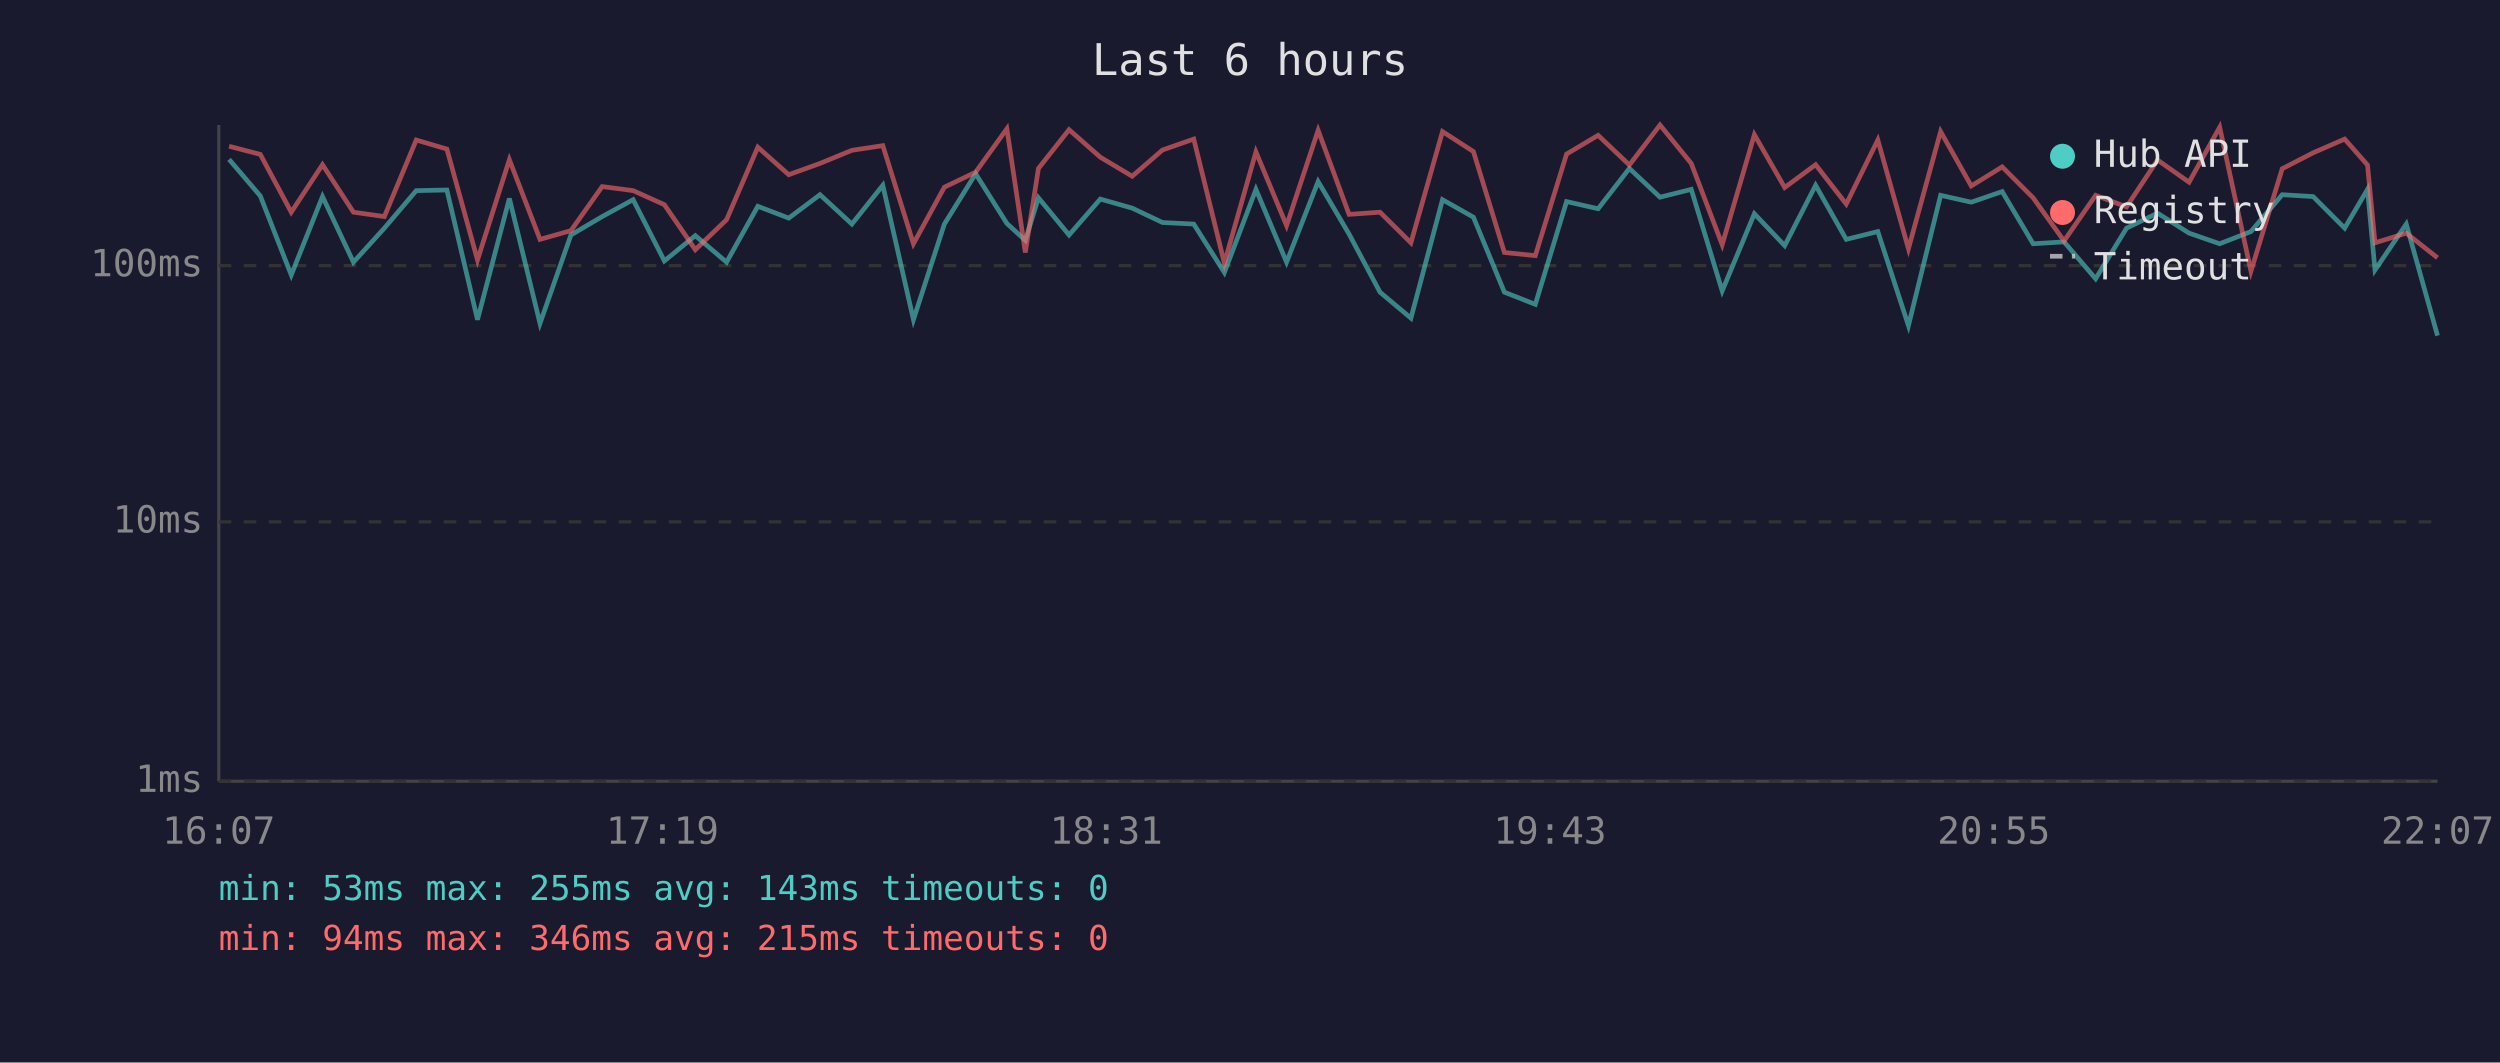
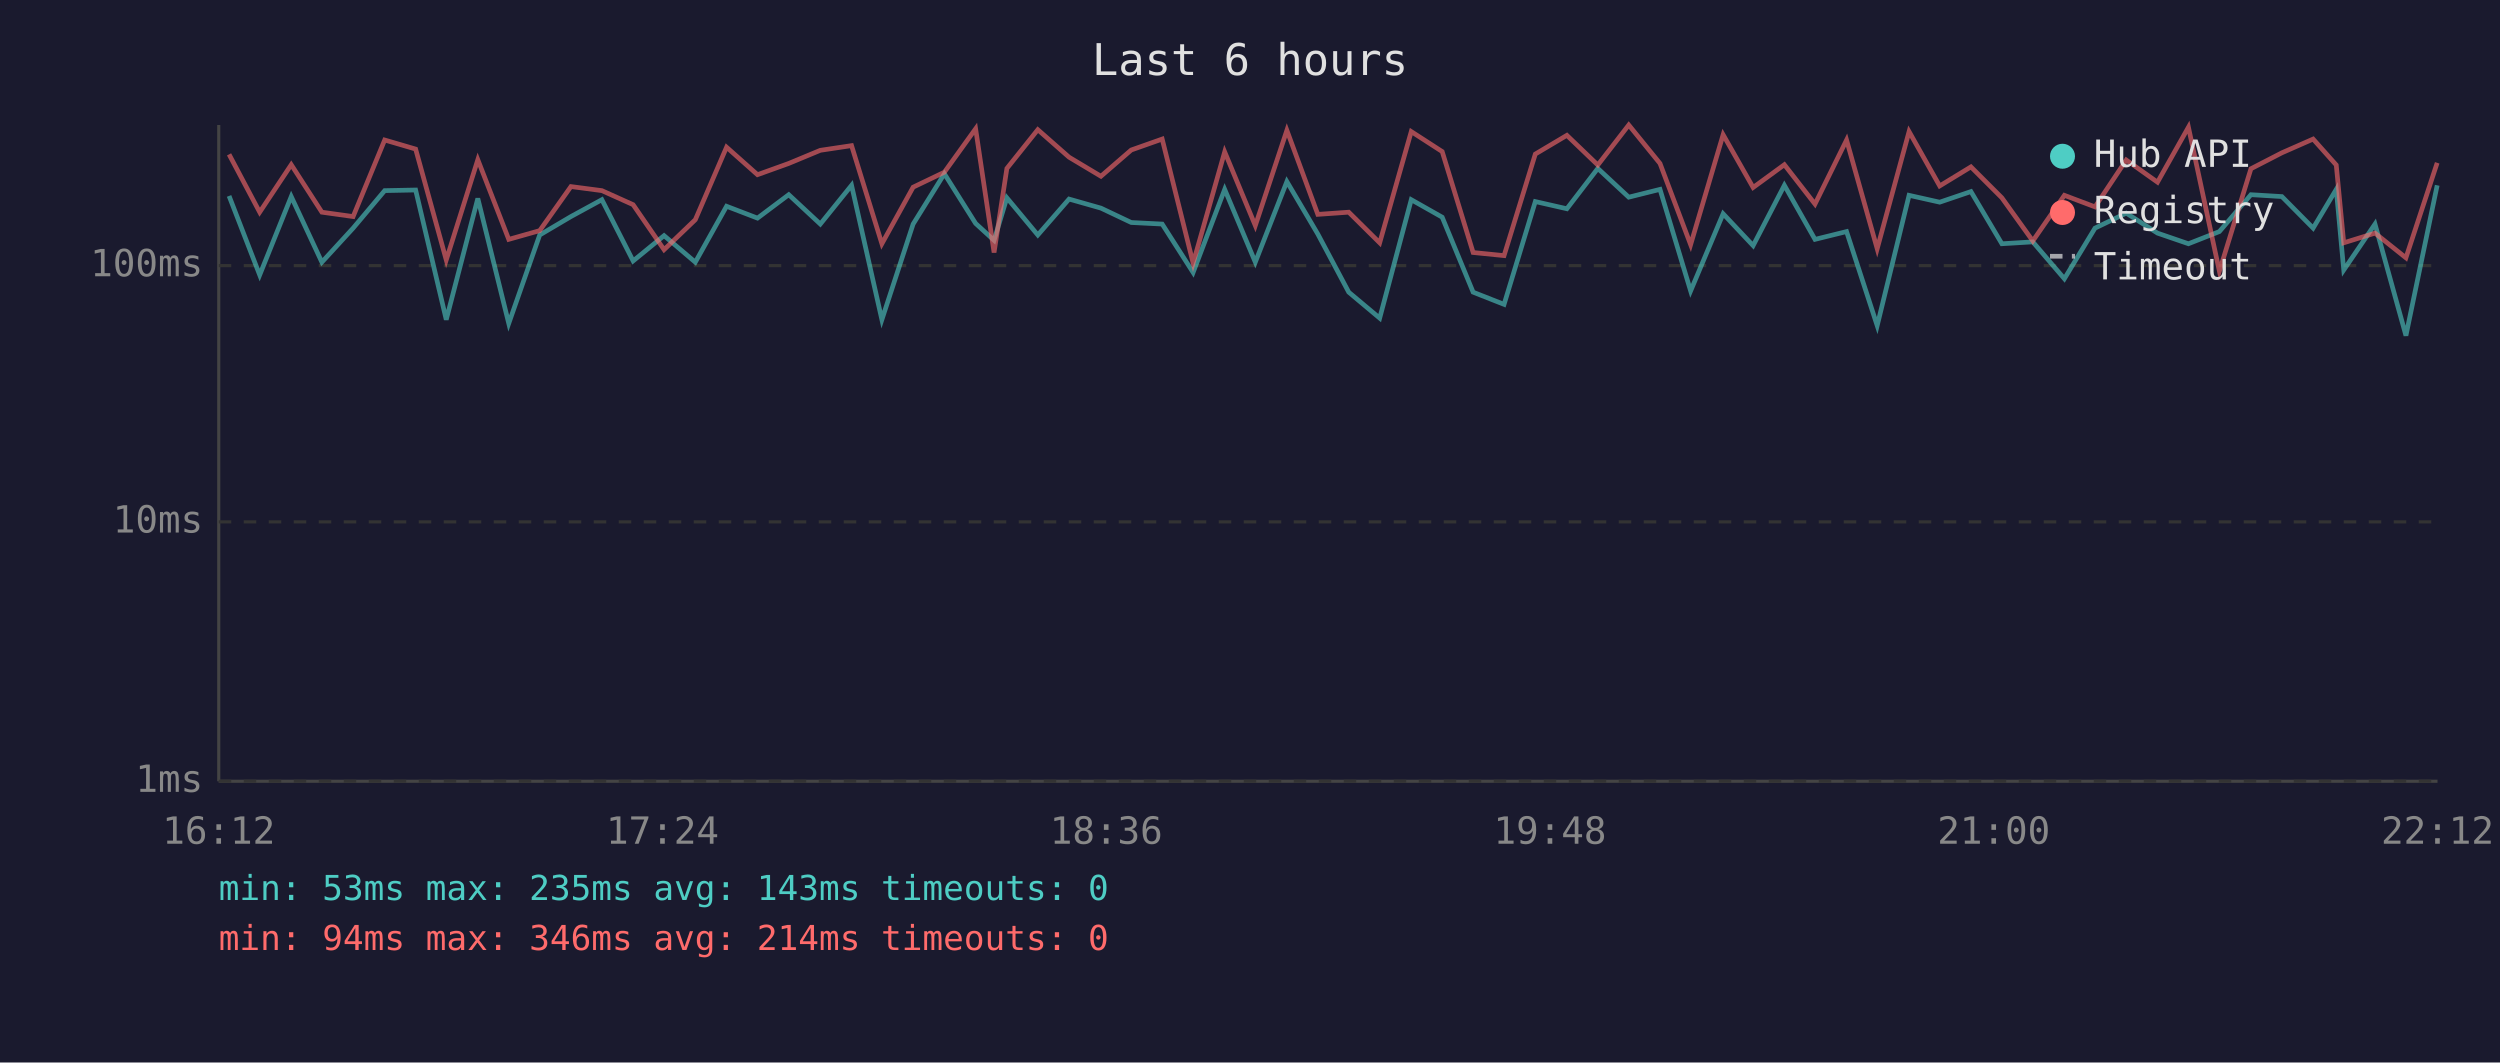
<svg xmlns="http://www.w3.org/2000/svg" viewBox="0 0 800 340" font-family="monospace" font-size="12">
  <rect width="800" height="340" fill="#1a1a2e" />
  <text x="400" y="24" fill="#e0e0e0" font-size="14" text-anchor="middle">Last 6 hours</text>
  <line x1="70" y1="40" x2="70" y2="250" stroke="#444" stroke-width="1" />
  <line x1="70" y1="250" x2="780" y2="250" stroke="#444" stroke-width="1" />
  <line x1="70" y1="250" x2="780" y2="250" stroke="#333" stroke-width="1" stroke-dasharray="4" />
  <text x="65" y="250" fill="#888" text-anchor="end" dominant-baseline="middle">1ms</text>
  <line x1="70" y1="167" x2="780" y2="167" stroke="#333" stroke-width="1" stroke-dasharray="4" />
  <text x="65" y="167" fill="#888" text-anchor="end" dominant-baseline="middle">10ms</text>
  <line x1="70" y1="85" x2="780" y2="85" stroke="#333" stroke-width="1" stroke-dasharray="4" />
  <text x="65" y="85" fill="#888" text-anchor="end" dominant-baseline="middle">100ms</text>
-   <text x="70" y="270" fill="#888" text-anchor="middle">16:07</text>
-   <text x="212" y="270" fill="#888" text-anchor="middle">17:19</text>
-   <text x="354" y="270" fill="#888" text-anchor="middle">18:31</text>
-   <text x="496" y="270" fill="#888" text-anchor="middle">19:43</text>
-   <text x="638" y="270" fill="#888" text-anchor="middle">20:55</text>
-   <text x="780" y="270" fill="#888" text-anchor="middle">22:07</text>
-   <polyline points="73.3,51.0 83.3,62.7 93.2,88.0 103.2,62.9 113.1,83.9 123.0,73.0 133.2,61.0 143.0,60.8 152.8,102.3 163.0,63.5 172.8,103.5 182.7,75.2 192.7,69.3 202.6,63.9 212.6,83.5 222.5,75.4 232.5,83.9 242.5,66.0 252.4,69.8 262.4,62.3 272.6,71.7 282.5,59.3 292.3,102.3 302.2,71.7 312.2,55.6 322.2,71.5 328.1,76.9 332.3,63.3 342.1,75.2 352.1,63.7 362.3,66.6 372.0,71.2 382.0,71.7 391.8,87.2 401.9,60.6 411.7,83.9 421.8,58.1 431.7,74.9 441.6,93.5 451.5,101.8 461.6,63.9 471.5,69.5 481.4,93.5 491.3,97.4 501.3,64.5 511.4,66.8 521.4,53.9 531.2,63.1 541.2,60.6 551.1,93.1 561.4,68.4 571.1,78.6 581.0,59.3 590.8,76.6 600.9,74.1 610.7,104.2 621.0,62.5 630.8,64.7 640.7,61.3 650.6,78.0 660.5,77.4 670.6,89.2 680.5,73.0 690.4,68.2 700.5,74.6 710.3,78.0 720.3,74.1 730.3,62.3 740.2,62.9 750.3,73.0 757.6,60.6 760.0,86.4 770.0,71.7 780.0,107.4" fill="none" stroke="#4ecdc4" stroke-width="1.5" opacity="0.6" />
-   <polyline points="73.3,46.8 83.3,49.4 93.2,67.9 103.2,52.7 113.1,67.9 123.0,69.3 133.2,44.8 143.0,47.7 152.8,83.2 163.0,51.1 172.8,76.6 182.7,73.8 192.7,59.7 202.6,61.0 212.6,65.5 222.5,79.9 232.5,70.3 242.5,47.1 252.4,55.9 262.4,52.3 272.6,48.1 282.5,46.6 292.3,78.0 302.2,59.9 312.2,55.1 322.2,41.2 328.1,80.8 332.3,53.9 342.1,41.5 352.1,50.3 362.3,56.4 372.0,48.0 382.0,44.5 391.8,84.2 401.9,48.6 411.7,72.2 421.8,41.7 431.7,68.6 441.6,67.9 451.5,77.7 461.6,42.1 471.5,48.5 481.4,80.8 491.3,81.8 501.3,49.3 511.4,43.3 521.4,52.8 531.2,40.0 541.2,52.3 551.1,78.3 561.4,43.1 571.1,60.0 581.0,52.7 590.8,65.3 600.9,44.8 610.7,79.6 621.0,42.1 630.8,59.5 640.7,53.4 650.6,63.3 660.5,77.1 670.6,62.5 680.5,66.2 690.4,51.2 700.5,58.3 710.3,40.7 720.3,86.8 730.3,54.0 740.2,48.9 750.3,44.5 757.6,52.8 760.0,77.7 770.0,74.6 780.0,82.5" fill="none" stroke="#ff6b6b" stroke-width="1.5" opacity="0.6" />
+   <text x="70" y="270" fill="#888" text-anchor="middle">16:12</text>
+   <text x="212" y="270" fill="#888" text-anchor="middle">17:24</text>
+   <text x="354" y="270" fill="#888" text-anchor="middle">18:36</text>
+   <text x="496" y="270" fill="#888" text-anchor="middle">19:48</text>
+   <text x="638" y="270" fill="#888" text-anchor="middle">21:00</text>
+   <text x="780" y="270" fill="#888" text-anchor="middle">22:12</text>
+   <polyline points="73.3,62.7 83.1,88.0 93.2,62.9 103.0,83.9 113.0,73.0 123.1,61.0 133.0,60.8 142.8,102.3 152.9,63.5 162.8,103.5 172.7,75.2 182.7,69.3 192.6,63.9 202.6,83.5 212.5,75.4 222.5,83.9 232.5,66.0 242.4,69.8 252.4,62.3 262.5,71.7 272.5,59.3 282.2,102.3 292.2,71.7 302.2,55.6 312.2,71.5 318.1,76.9 322.2,63.3 332.1,75.2 342.1,63.7 352.3,66.6 362.0,71.2 371.9,71.7 381.8,87.2 391.9,60.6 401.7,83.9 411.8,58.1 421.7,74.9 431.6,93.5 441.5,101.8 451.6,63.9 461.5,69.5 471.4,93.5 481.3,97.4 491.3,64.5 501.4,66.8 511.3,53.9 521.2,63.1 531.2,60.6 541.0,93.1 551.4,68.4 561.0,78.6 571.0,59.3 580.8,76.6 590.9,74.1 600.7,104.2 610.9,62.5 620.7,64.7 630.7,61.3 640.6,78.0 650.5,77.4 660.6,89.2 670.4,73.0 680.4,68.2 690.4,74.6 700.3,78.0 710.2,74.1 720.3,62.3 730.2,62.9 740.2,73.0 747.6,60.6 750.0,86.4 760.0,71.7 769.9,107.4 779.9,59.3" fill="none" stroke="#4ecdc4" stroke-width="1.5" opacity="0.6" />
+   <polyline points="73.3,49.4 83.1,67.9 93.2,52.7 103.0,67.9 113.0,69.3 123.1,44.8 133.0,47.7 142.8,83.2 152.9,51.1 162.8,76.6 172.7,73.8 182.7,59.7 192.6,61.0 202.6,65.5 212.5,79.9 222.5,70.3 232.5,47.1 242.4,55.9 252.4,52.3 262.5,48.1 272.5,46.6 282.2,78.0 292.2,59.9 302.2,55.1 312.2,41.2 318.1,80.8 322.2,53.9 332.1,41.5 342.1,50.3 352.3,56.4 362.0,48.0 371.9,44.5 381.8,84.2 391.9,48.6 401.7,72.2 411.8,41.7 421.7,68.6 431.6,67.9 441.5,77.7 451.6,42.1 461.5,48.5 471.4,80.8 481.3,81.8 491.3,49.3 501.4,43.3 511.3,52.8 521.2,40.0 531.2,52.3 541.0,78.3 551.4,43.1 561.0,60.0 571.0,52.7 580.8,65.3 590.9,44.8 600.7,79.6 610.9,42.1 620.7,59.5 630.7,53.4 640.6,63.3 650.5,77.1 660.6,62.5 670.4,66.2 680.4,51.2 690.4,58.3 700.3,40.7 710.2,86.8 720.3,54.0 730.2,48.9 740.2,44.5 747.6,52.8 750.0,77.7 760.0,74.6 769.9,82.5 779.9,52.1" fill="none" stroke="#ff6b6b" stroke-width="1.5" opacity="0.6" />
  <circle cx="660" cy="50" r="4" fill="#4ecdc4" />
  <text x="670" y="50" fill="#e0e0e0" dominant-baseline="middle">Hub API</text>
  <circle cx="660" cy="68" r="4" fill="#ff6b6b" />
  <text x="670" y="68" fill="#e0e0e0" dominant-baseline="middle">Registry</text>
  <line x1="656" y1="82" x2="664" y2="82" stroke="#e0e0e0" stroke-width="1.5" stroke-dasharray="4,3" opacity="0.7" />
  <text x="670" y="86" fill="#e0e0e0" dominant-baseline="middle">Timeout</text>
-   <text x="70" y="288" fill="#4ecdc4" font-size="11">min: 53ms  max: 255ms  avg: 143ms  timeouts: 0</text>
-   <text x="70" y="304" fill="#ff6b6b" font-size="11">min: 94ms  max: 346ms  avg: 215ms  timeouts: 0</text>
+   <text x="70" y="288" fill="#4ecdc4" font-size="11">min: 53ms  max: 235ms  avg: 143ms  timeouts: 0</text>
+   <text x="70" y="304" fill="#ff6b6b" font-size="11">min: 94ms  max: 346ms  avg: 214ms  timeouts: 0</text>
</svg>
